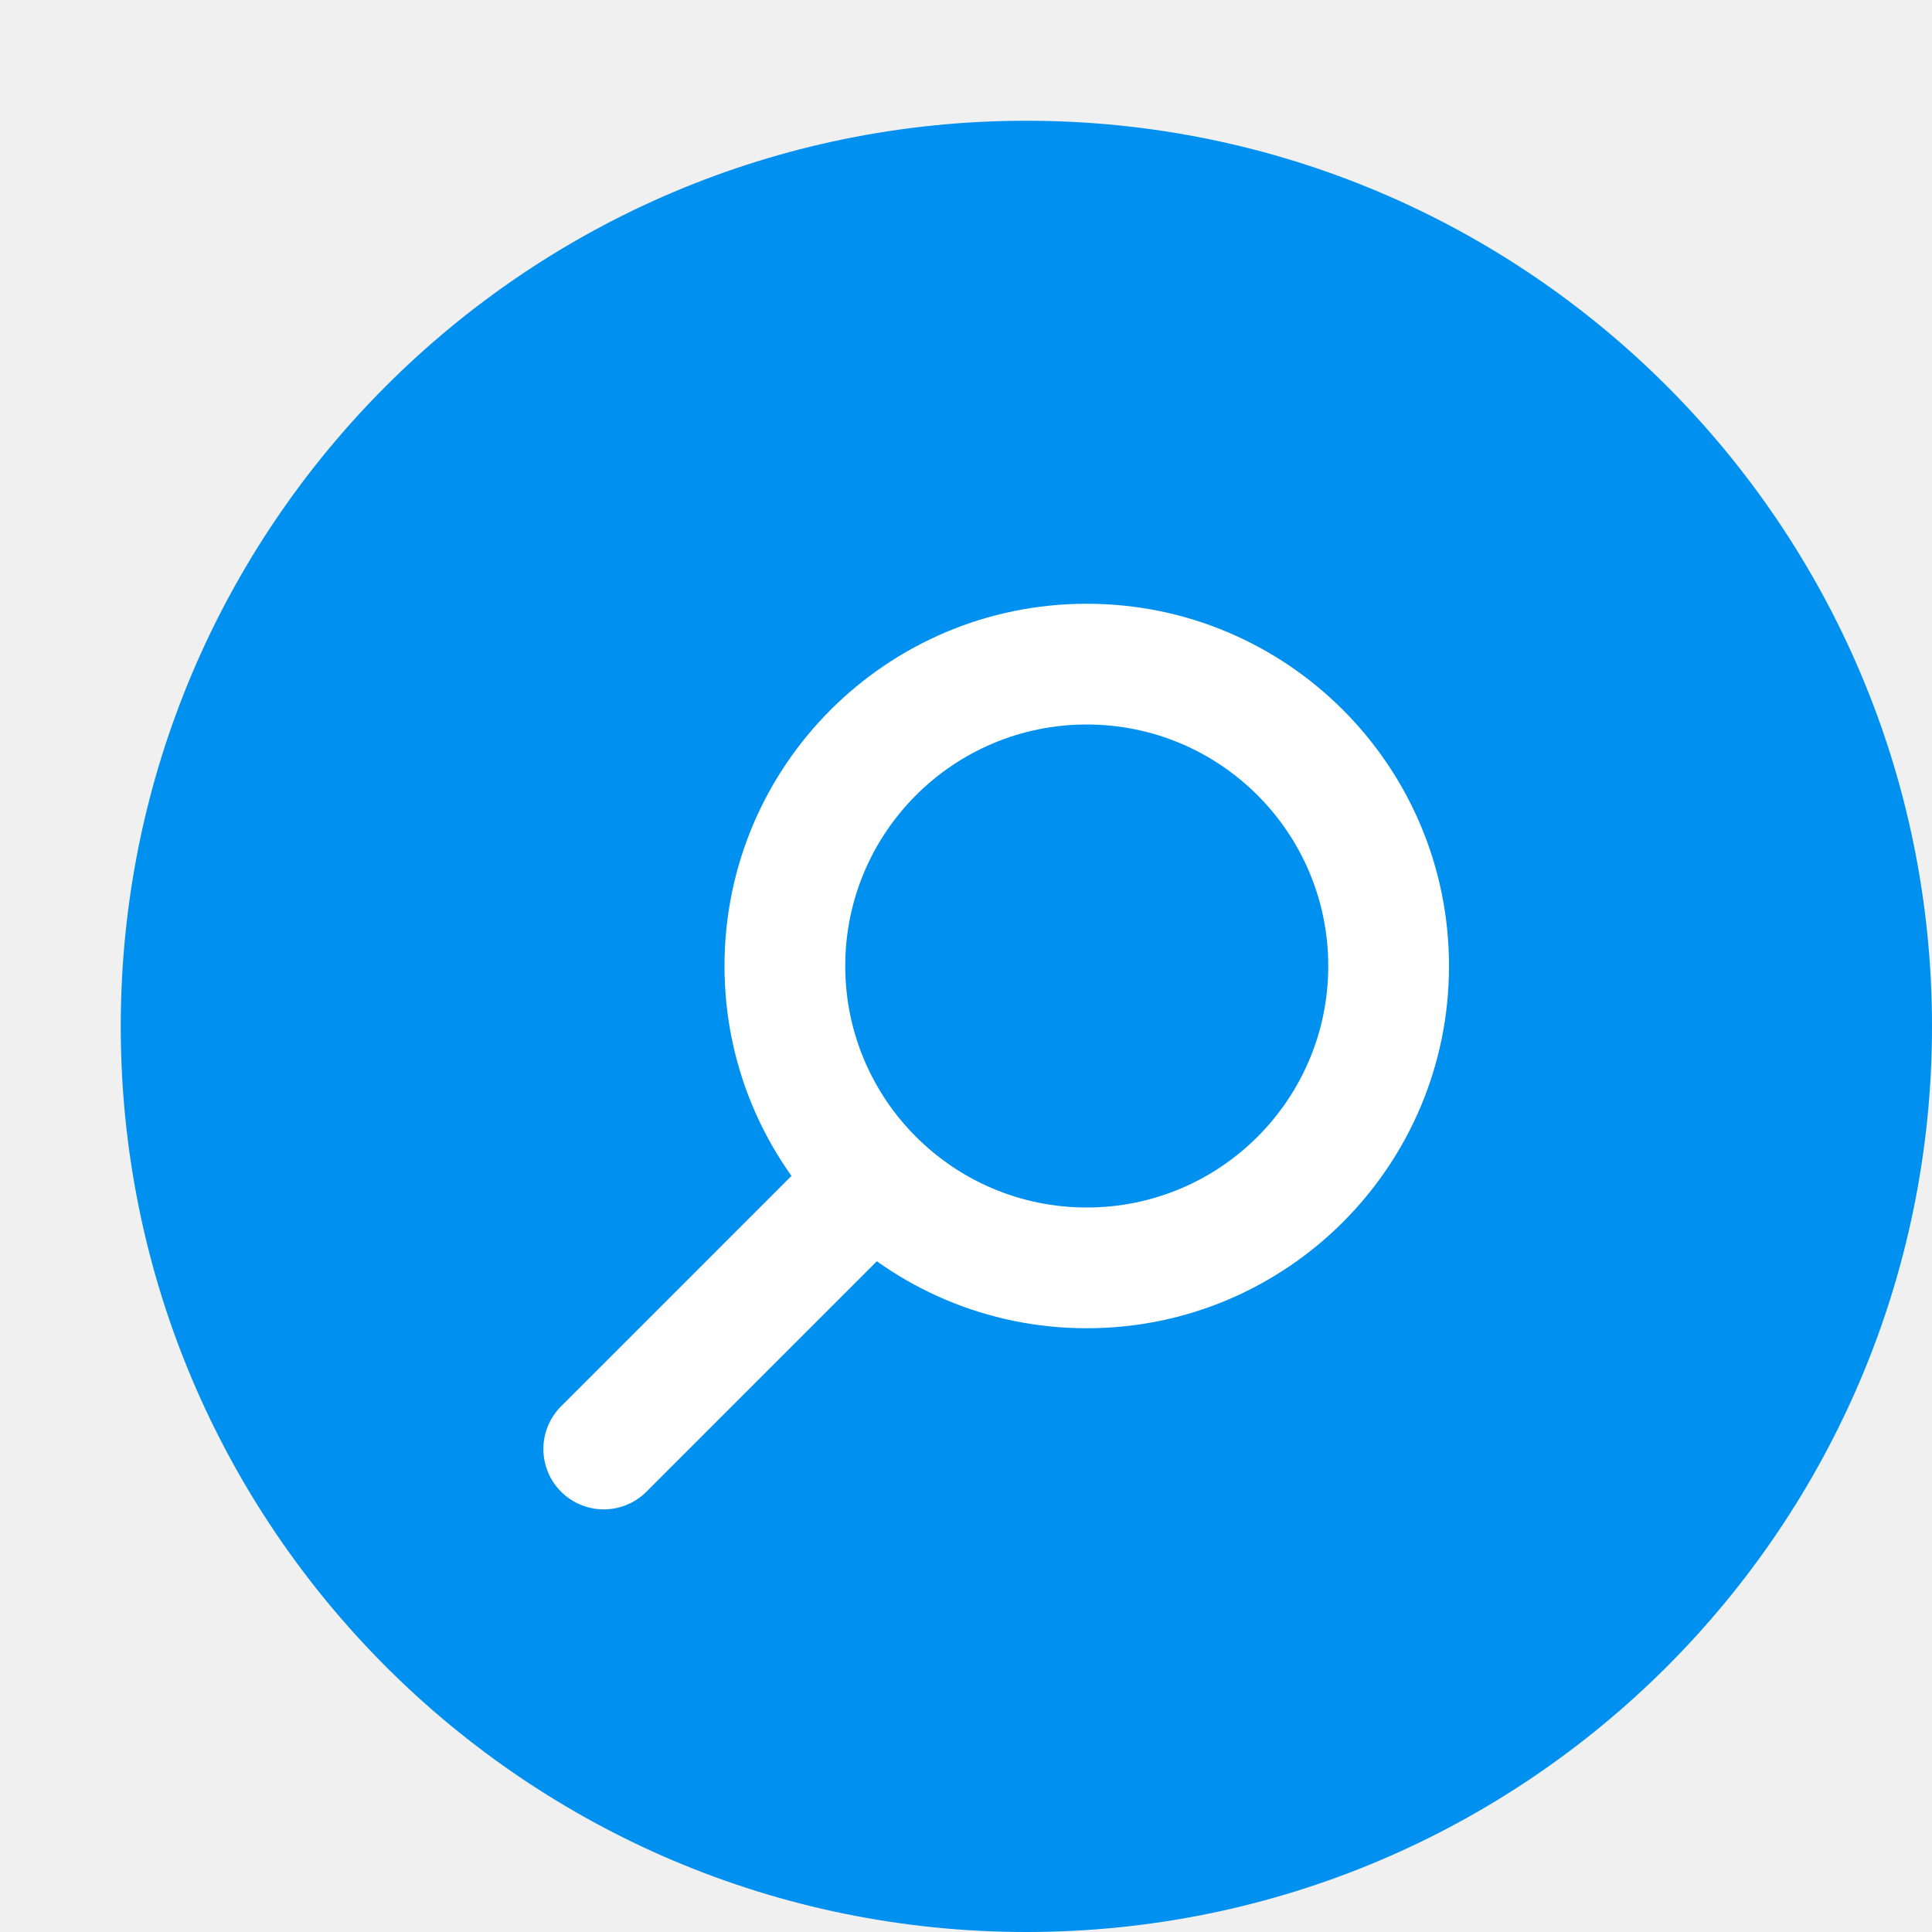
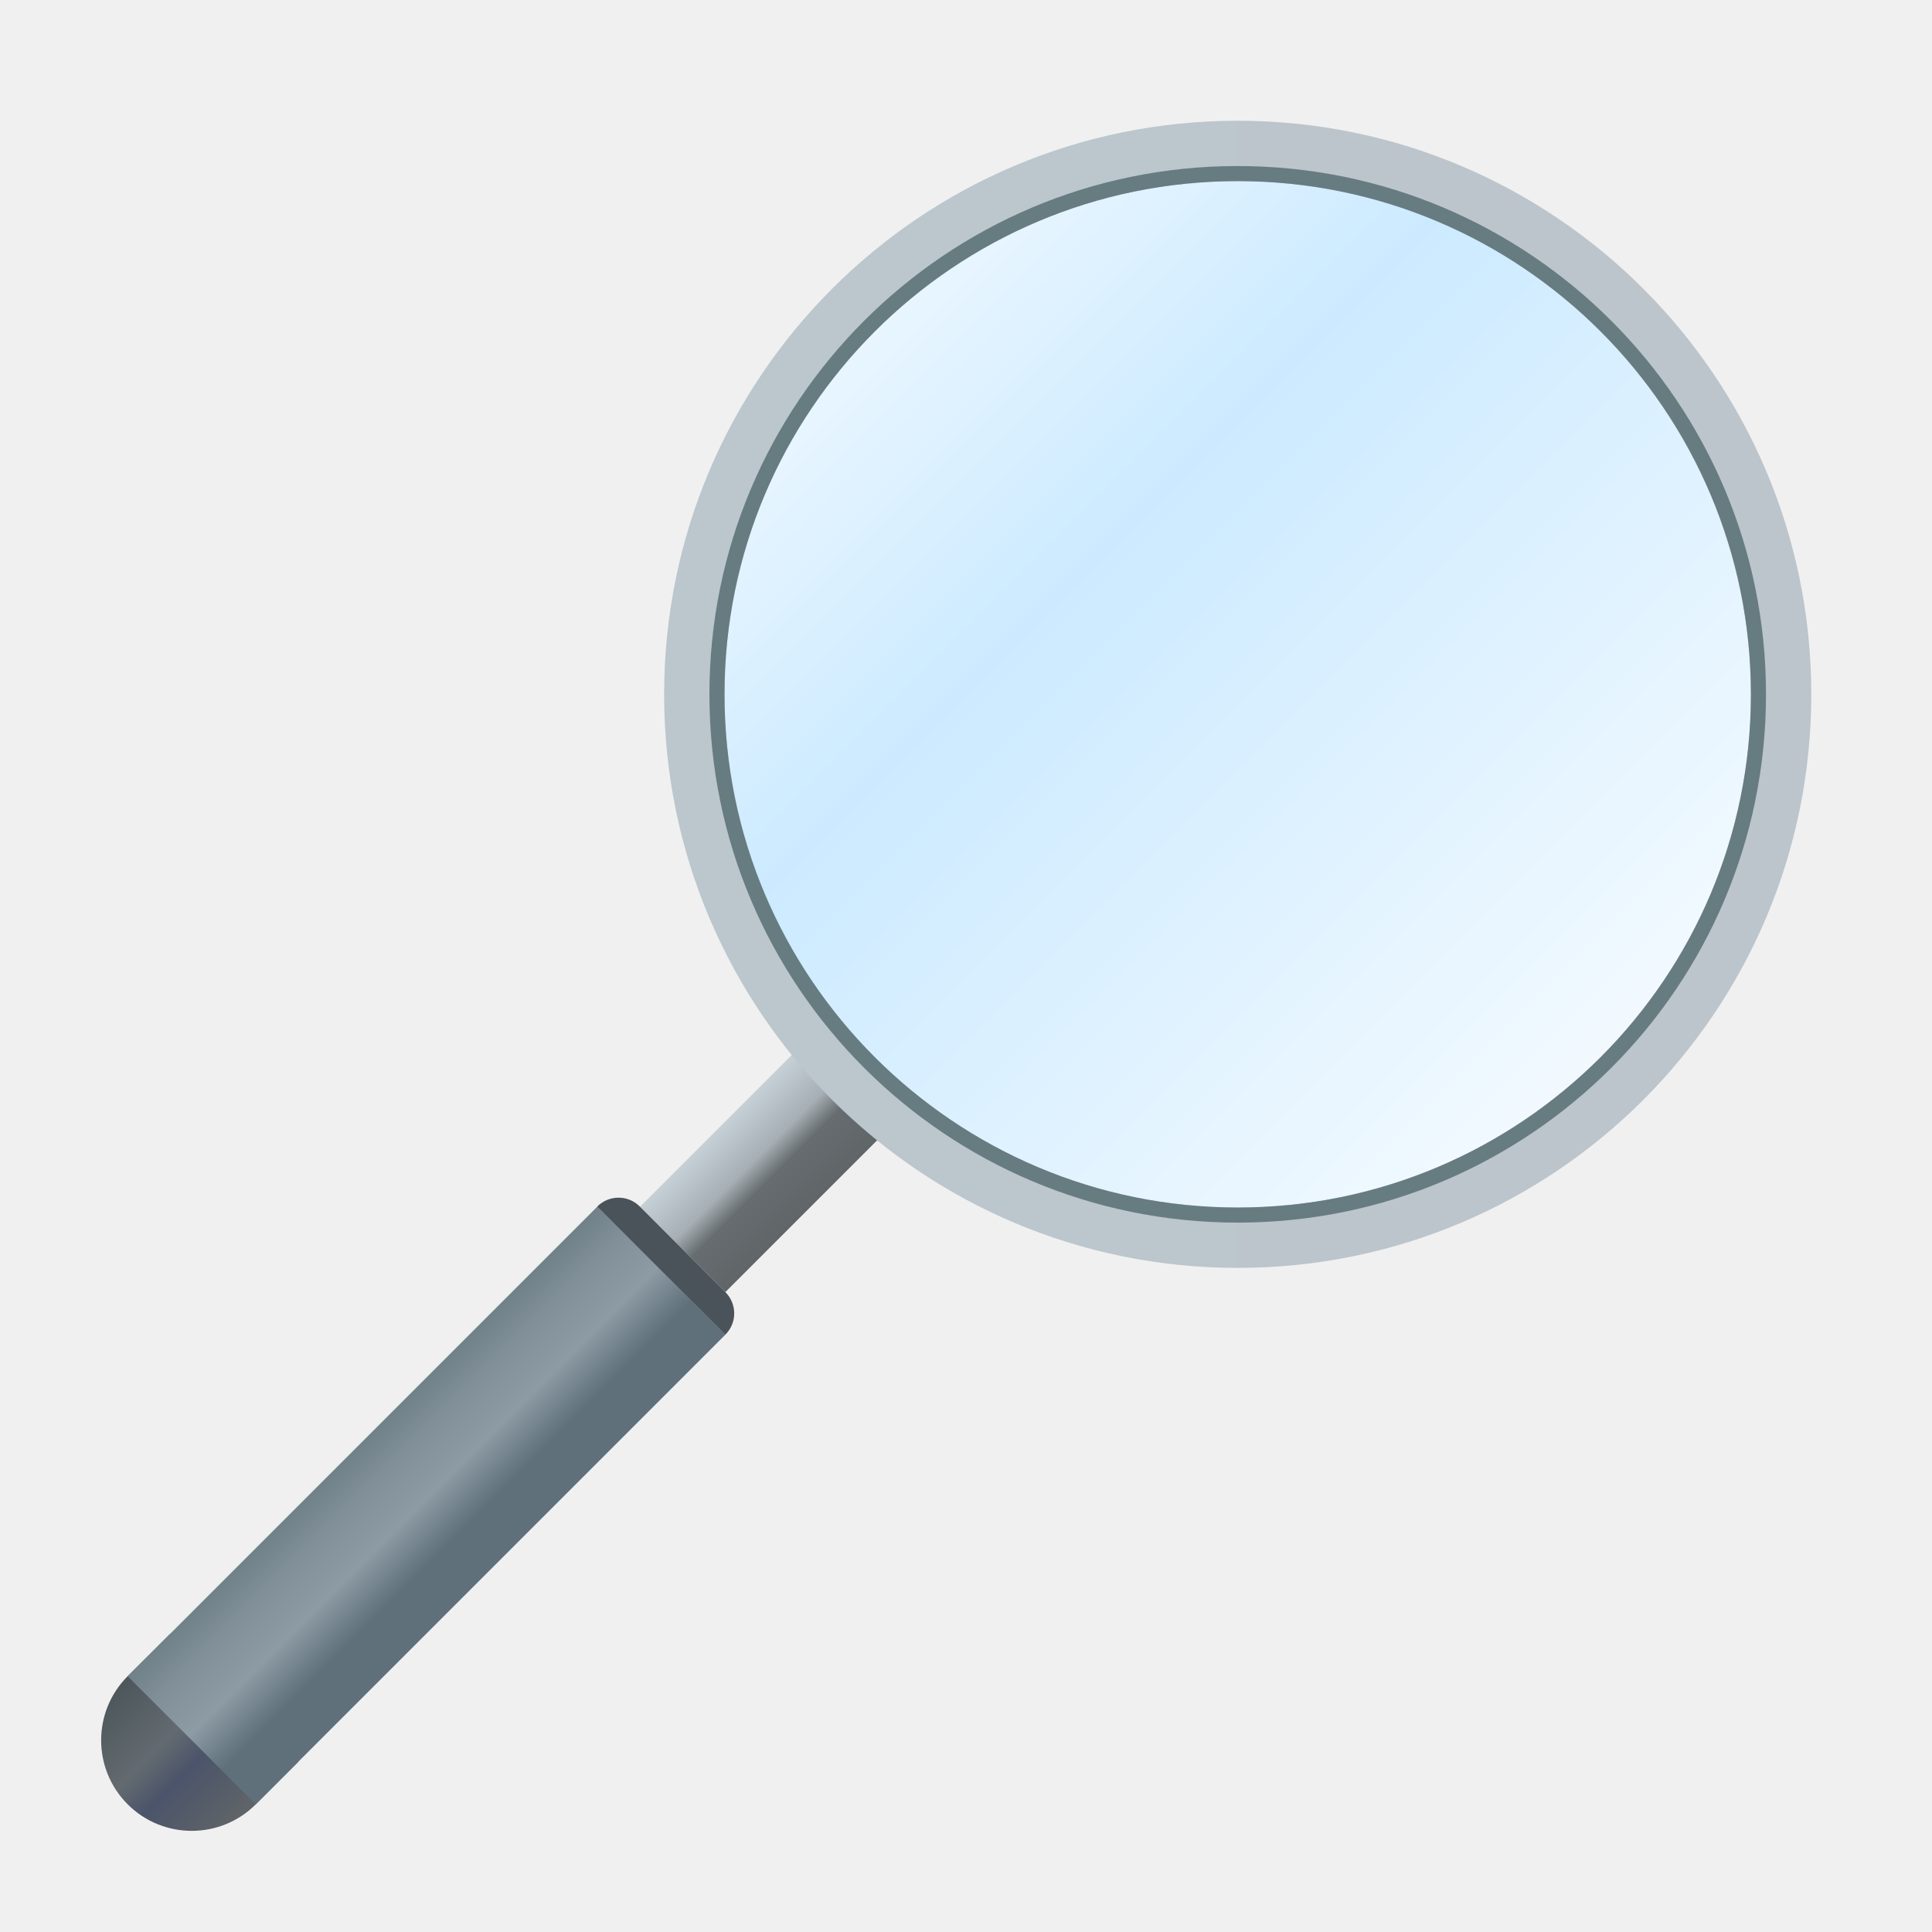
- <svg xmlns="http://www.w3.org/2000/svg" width="16" height="16" version="1">
-   <rect style="fill:#0090ef" width="15" height="15" x="1" y="1" rx="7.5" ry="7.5" />
-   <path style="fill:#ffffff" d="M 9,5 A 3,3 0 0 0 6,8 3,3 0 0 0 9,11 3,3 0 0 0 12,8 3,3 0 0 0 9,5 Z M 9,6 A 2,2 0 0 1 11,8 2,2 0 0 1 9,10 2,2 0 0 1 7,8 2,2 0 0 1 9,6 Z" />
-   <path style="fill:none;stroke:#ffffff;stroke-width:1px;stroke-linecap:round" d="M 5,12 7,10" />
+ <svg xmlns="http://www.w3.org/2000/svg" xmlns:xlink="http://www.w3.org/1999/xlink" width="64" height="64" viewBox="0 0 16.933 16.933" version="1.1" id="svg5">
+   <defs id="defs2">
+     <linearGradient id="linearGradient5013">
+       <stop style="stop-color:#ffffff;stop-opacity:1;" offset="0" id="stop5009" />
+       <stop style="stop-color:#cceaff;stop-opacity:1" offset="0.371" id="stop5145" />
+       <stop style="stop-color:#ffffff;stop-opacity:1" offset="1" id="stop5011" />
+     </linearGradient>
+     <linearGradient id="linearGradient3713">
+       <stop style="stop-color:#70818a;stop-opacity:1" offset="0" id="stop3709" />
+       <stop style="stop-color:#808f98;stop-opacity:1" offset="0.2" id="stop3973" />
+       <stop style="stop-color:#8d9ba4;stop-opacity:1" offset="0.47" id="stop4103" />
+       <stop style="stop-color:#5f707b;stop-opacity:1" offset="0.737" id="stop4361" />
+       <stop style="stop-color:#5f707b;stop-opacity:1" offset="1" id="stop3711" />
+     </linearGradient>
+     <linearGradient id="linearGradient3049">
+       <stop style="stop-color:#4c565b;stop-opacity:1" offset="0" id="stop3045" />
+       <stop style="stop-color:#636b70;stop-opacity:1" offset="0.4" id="stop3277" />
+       <stop style="stop-color:#4b546a;stop-opacity:1" offset="0.6" id="stop3117" />
+       <stop style="stop-color:#606568;stop-opacity:1" offset="1" id="stop3047" />
+     </linearGradient>
+     <linearGradient id="linearGradient2353">
+       <stop style="stop-color:#c6d0d7;stop-opacity:1;" offset="0" id="stop2349" />
+       <stop style="stop-color:#a6afb4;stop-opacity:1" offset="0.4" id="stop2421" />
+       <stop style="stop-color:#666c70;stop-opacity:1" offset="0.601" id="stop2551" />
+       <stop style="stop-color:#606568;stop-opacity:1" offset="1" id="stop2351" />
+     </linearGradient>
+     <linearGradient id="linearGradient932">
+       <stop style="stop-color:#bcc6cd;stop-opacity:1" offset="0" id="stop928" />
+       <stop style="stop-color:#bcc5cc;stop-opacity:1" offset="1" id="stop930" />
+     </linearGradient>
+     <linearGradient xlink:href="#linearGradient932" id="linearGradient934" x1="5.821" y1="6.085" x2="15.875" y2="6.085" gradientUnits="userSpaceOnUse" gradientTransform="scale(3.779527)" />
+     <linearGradient xlink:href="#linearGradient2353" id="linearGradient2355" x1="10.319" y1="11.906" x2="11.377" y2="11.906" gradientUnits="userSpaceOnUse" gradientTransform="translate(1.125802,-9.453056)" />
+     <linearGradient xlink:href="#linearGradient3049" id="linearGradient3051" x1="38" y1="72.5" x2="44" y2="72.5" gradientUnits="userSpaceOnUse" gradientTransform="matrix(0.1870887,0.1870887,-0.1870887,0.1870887,7.480382,-5.888258)" />
+     <linearGradient xlink:href="#linearGradient3713" id="linearGradient3715" x1="10.054" y1="16.14" x2="11.642" y2="16.14" gradientUnits="userSpaceOnUse" gradientTransform="translate(1.125802,-9.453056)" />
+     <linearGradient xlink:href="#linearGradient5013" id="linearGradient5015" x1="6.085" y1="1.323" x2="15.61" y2="10.848" gradientUnits="userSpaceOnUse" />
+   </defs>
+   <circle style="fill:url(#linearGradient5015);fill-opacity:1;stroke-width:0.794;stroke-linecap:round;stroke-linejoin:round;opacity:1" id="path4927" cx="10.848" cy="6.085" r="4.762" />
+   <path id="path2749" style="fill:url(#linearGradient3051);fill-opacity:1;stroke-width:0.794;stroke-linecap:round;stroke-linejoin:round" d="m 1.119,14.691 c -0.31,0.31 -0.31,0.813 0,1.123 0.31,0.31 0.813,0.31 1.123,0 L 2.616,15.44 1.494,14.317 Z" />
+   <rect style="fill:url(#linearGradient2355);fill-opacity:1;stroke-width:0.794;stroke-linecap:round;stroke-linejoin:round" id="rect1454" width="1.058" height="2.117" x="11.445" y="1.395" transform="rotate(45)" />
+   <rect style="fill:url(#linearGradient3715);fill-opacity:1;stroke-width:0.665;stroke-linecap:round;stroke-linejoin:round" id="rect1712" width="1.587" height="5.821" x="11.18" y="3.776" transform="rotate(45)" />
+   <path id="rect1868" style="fill:#4a5359;stroke-width:0.694;stroke-linecap:round;stroke-linejoin:round" d="m 5.609,10.576 0.748,0.748 c 0.104,0.104 0.104,0.271 0,0.374 l -1.123,-1.123 c 0.104,-0.104 0.271,-0.104 0.374,-10e-7 z" />
+   <path id="path846" style="fill:url(#linearGradient934);fill-opacity:1;stroke-width:3;stroke-linecap:round;stroke-linejoin:round" d="M 41 4 A 19 19 0 0 0 22 23 A 19 19 0 0 0 41 42 A 19 19 0 0 0 60 23 A 19 19 0 0 0 41 4 z M 41 6 A 17 17 0 0 1 58 23 A 17 17 0 0 1 41 40 A 17 17 0 0 1 24 23 A 17 17 0 0 1 41 6 z " transform="scale(0.2645833)" />
+   <path id="path1196" style="fill:#677c81;fill-opacity:1;stroke-width:3;stroke-linecap:round;stroke-linejoin:round" d="M 41 5.5 A 17.5 17.5 0 0 0 23.5 23 A 17.5 17.5 0 0 0 41 40.5 A 17.5 17.5 0 0 0 58.5 23 A 17.5 17.5 0 0 0 41 5.5 z M 41 6 A 17 17 0 0 1 58 23 A 17 17 0 0 1 41 40 A 17 17 0 0 1 24 23 A 17 17 0 0 1 41 6 z " transform="scale(0.2645833)" />
</svg>
